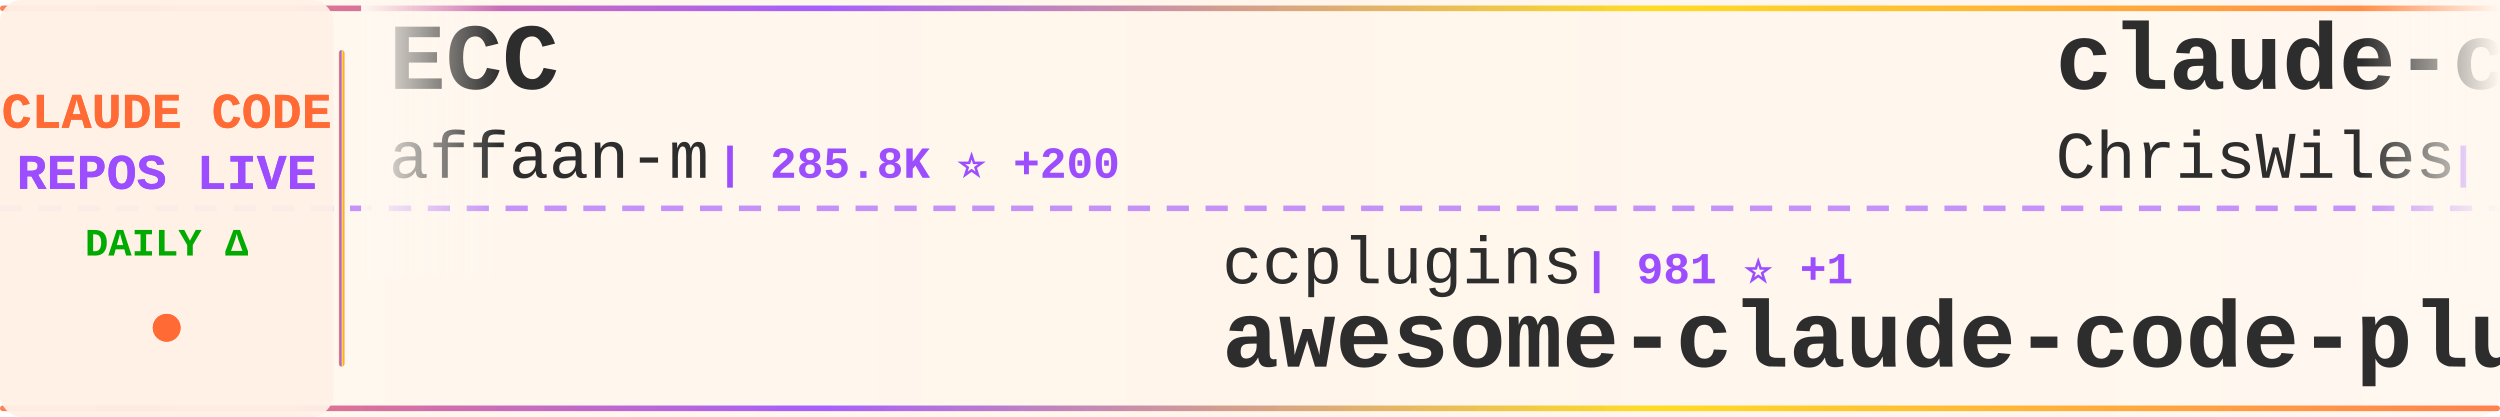
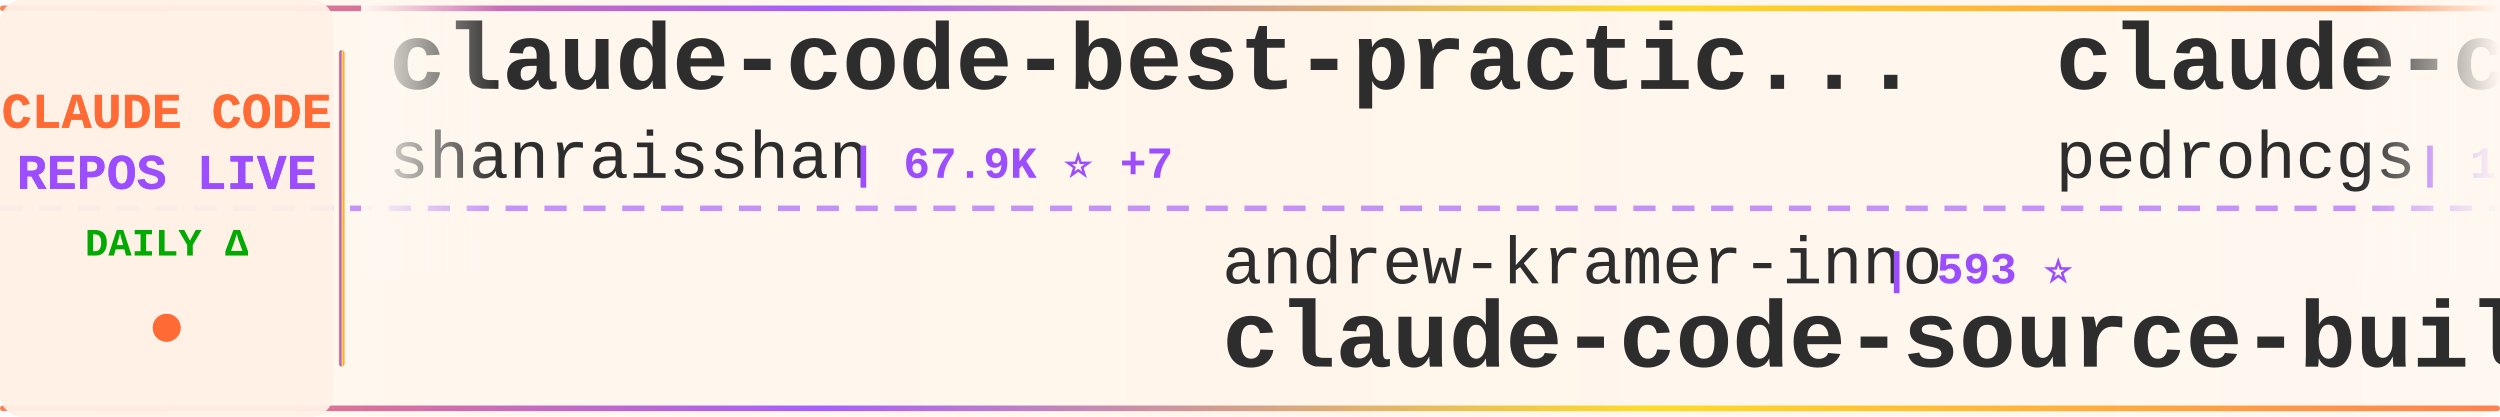
<svg xmlns="http://www.w3.org/2000/svg" width="900" height="150">
  <defs>
    <linearGradient id="tickerBg" x1="0%" y1="0%" x2="100%" y2="0%">
      <stop offset="0%" style="stop-color:#fff8f0;stop-opacity:0.98" />
      <stop offset="50%" style="stop-color:#fff5eb;stop-opacity:1" />
      <stop offset="100%" style="stop-color:#fff8f0;stop-opacity:0.98" />
    </linearGradient>
    <linearGradient id="borderGrad" x1="0%" y1="0%" x2="100%" y2="0%">
      <stop offset="0%" style="stop-color:#FF6B35;stop-opacity:0.85">
        <animate attributeName="stop-opacity" values="0.85;1;0.85" dur="2s" repeatCount="indefinite" />
      </stop>
      <stop offset="33%" style="stop-color:#9C4EFF;stop-opacity:0.9">
        <animate attributeName="stop-opacity" values="0.9;1;0.9" dur="2.2s" repeatCount="indefinite" />
      </stop>
      <stop offset="66%" style="stop-color:#FFD700;stop-opacity:0.85">
        <animate attributeName="stop-opacity" values="0.85;1;0.85" dur="1.8s" repeatCount="indefinite" />
      </stop>
      <stop offset="100%" style="stop-color:#FF6B35;stop-opacity:0.85">
        <animate attributeName="stop-opacity" values="0.85;1;0.85" dur="2s" repeatCount="indefinite" />
      </stop>
    </linearGradient>
    <filter id="textGlow">
      <feGaussianBlur stdDeviation="0.15" result="coloredBlur" />
      <feMerge>
        <feMergeNode in="coloredBlur" />
        <feMergeNode in="SourceGraphic" />
      </feMerge>
    </filter>
    <filter id="metricGlow">
      <feGaussianBlur stdDeviation="0.2" result="coloredBlur" />
      <feMerge>
        <feMergeNode in="coloredBlur" />
        <feMergeNode in="SourceGraphic" />
      </feMerge>
    </filter>
    <linearGradient id="leftFade" x1="0%" y1="0%" x2="100%" y2="0%">
      <stop offset="0%" style="stop-color:#fff8f0;stop-opacity:1" />
      <stop offset="100%" style="stop-color:#fff8f0;stop-opacity:0" />
    </linearGradient>
    <linearGradient id="rightFade" x1="0%" y1="0%" x2="100%" y2="0%">
      <stop offset="0%" style="stop-color:#fff8f0;stop-opacity:0" />
      <stop offset="100%" style="stop-color:#fff8f0;stop-opacity:1" />
    </linearGradient>
  </defs>
  <rect width="900" height="150" fill="url(#tickerBg)" rx="8" />
  <rect x="0" y="2" width="900" height="2" fill="url(#borderGrad)" rx="1" />
  <rect x="0" y="146" width="900" height="2" fill="url(#borderGrad)" rx="1" />
  <line x1="0" y1="75" x2="900" y2="75" stroke="#9C4EFF" stroke-width="2" stroke-dasharray="8 6" opacity="0.6" />
  <rect x="0" y="0" width="120" height="150" fill="#fff0e6" opacity="0.95" rx="8" />
  <text x="60" y="46" font-family="'Courier New', monospace" font-size="18" font-weight="bold" fill="#FF6B35" text-anchor="middle" filter="url(#textGlow)">
    CLAUDE CODE
  </text>
  <text x="60" y="68" font-family="'Courier New', monospace" font-size="18" font-weight="bold" fill="#9C4EFF" text-anchor="middle" filter="url(#textGlow)">
    REPOS LIVE
  </text>
  <text x="60" y="92" font-family="'Courier New', monospace" font-size="14" font-weight="bold" fill="#00aa00" text-anchor="middle">
    DAILY Δ
  </text>
  <circle cx="60" cy="118" r="5" fill="#FF6B35" filter="url(#metricGlow)">
    <animate attributeName="r" values="4;6;4" dur="1.5s" repeatCount="indefinite" />
    <animate attributeName="opacity" values="0.6;1;0.6" dur="1.5s" repeatCount="indefinite" />
  </circle>
  <rect x="122" y="18" width="2" height="114" fill="url(#borderGrad)" rx="1" />
  <clipPath id="tickerClip">
    <rect x="130" y="0" width="770" height="150" />
  </clipPath>
  <g clip-path="url(#tickerClip)">
    <g id="tickerItems">
      <animateTransform attributeName="transform" attributeType="XML" type="translate" from="0 0" to="-3000 0" dur="54s" repeatCount="indefinite" />
      <g transform="translate(0, 0)">
-         <text x="140" y="32" font-family="'Courier New', monospace" font-size="34" font-weight="bold" fill="#2d2d2d">ECC</text>
-         <text x="140" y="64" font-family="'Courier New', monospace" font-size="24" font-weight="normal" fill="#2d2d2d" opacity="1.0">affaan-m</text>
-         <text x="258" y="64" font-family="'Courier New', monospace" font-size="16" font-weight="bold" fill="#9C4EFF"> | 285.8K ⭐ +200</text>
+         <text x="140" y="32" font-family="'Courier New', monospace" font-size="34" font-weight="bold" fill="#2d2d2d">claude-code-best-practic...</text>
+         <text x="140" y="64" font-family="'Courier New', monospace" font-size="24" font-weight="normal" fill="#2d2d2d" opacity="1.0">shanraisshan</text>
+         <text x="306" y="64" font-family="'Courier New', monospace" font-size="16" font-weight="bold" fill="#9C4EFF"> | 67.9K ⭐ +7</text>
      </g>
      <g transform="translate(300, 0)">
-         <text x="140" y="102" font-family="'Courier New', monospace" font-size="24" font-weight="normal" fill="#2d2d2d" opacity="1.0">ccplugins</text>
-         <text x="270" y="102" font-family="'Courier New', monospace" font-size="16" font-weight="bold" fill="#9C4EFF"> | 981 ⭐ +1</text>
-         <text x="140" y="132" font-family="'Courier New', monospace" font-size="34" font-weight="bold" fill="#2d2d2d">awesome-claude-code-plug...</text>
+         <text x="140" y="102" font-family="'Courier New', monospace" font-size="24" font-weight="normal" fill="#2d2d2d" opacity="1.0">andrew-kramer-inno</text>
+         <text x="378" y="102" font-family="'Courier New', monospace" font-size="16" font-weight="bold" fill="#9C4EFF"> | 593 ⭐</text>
+         <text x="140" y="132" font-family="'Courier New', monospace" font-size="34" font-weight="bold" fill="#2d2d2d">claude-code-source-build</text>
      </g>
      <g transform="translate(600, 0)">
-         <text x="140" y="32" font-family="'Courier New', monospace" font-size="34" font-weight="bold" fill="#2d2d2d">claude-code-showcase</text>
-         <text x="140" y="64" font-family="'Courier New', monospace" font-size="24" font-weight="normal" fill="#2d2d2d" opacity="1.0">ChrisWiles</text>
-         <text x="282" y="64" font-family="'Courier New', monospace" font-size="16" font-weight="bold" fill="#9C4EFF"> | 6.1K ⭐ +1</text>
+         <text x="140" y="32" font-family="'Courier New', monospace" font-size="34" font-weight="bold" fill="#2d2d2d">claude-code-my-workflow</text>
+         <text x="140" y="64" font-family="'Courier New', monospace" font-size="24" font-weight="normal" fill="#2d2d2d" opacity="1.0">pedrohcgs</text>
+         <text x="270" y="64" font-family="'Courier New', monospace" font-size="16" font-weight="bold" fill="#9C4EFF"> | 1.7K ⭐</text>
      </g>
      <g transform="translate(900, 0)">
-         <text x="140" y="102" font-family="'Courier New', monospace" font-size="24" font-weight="normal" fill="#2d2d2d" opacity="1.0">alejandrobalderas</text>
-         <text x="366" y="102" font-family="'Courier New', monospace" font-size="16" font-weight="bold" fill="#9C4EFF"> | 3.0K ⭐ +1</text>
-         <text x="140" y="132" font-family="'Courier New', monospace" font-size="34" font-weight="bold" fill="#2d2d2d">claude-code-from-source</text>
+         <text x="140" y="102" font-family="'Courier New', monospace" font-size="24" font-weight="normal" fill="#2d2d2d" opacity="1.0">digitalsamba</text>
+         <text x="306" y="102" font-family="'Courier New', monospace" font-size="16" font-weight="bold" fill="#9C4EFF"> | 2.3K ⭐ +2</text>
+         <text x="140" y="132" font-family="'Courier New', monospace" font-size="34" font-weight="bold" fill="#2d2d2d">claude-code-video-toolki...</text>
      </g>
      <g transform="translate(1200, 0)">
-         <text x="140" y="32" font-family="'Courier New', monospace" font-size="34" font-weight="bold" fill="#2d2d2d">claude-code-local</text>
-         <text x="140" y="64" font-family="'Courier New', monospace" font-size="24" font-weight="normal" fill="#2d2d2d" opacity="1.0">nicedreamzapp</text>
-         <text x="318" y="64" font-family="'Courier New', monospace" font-size="16" font-weight="bold" fill="#9C4EFF"> | 3.4K ⭐</text>
+         <text x="140" y="32" font-family="'Courier New', monospace" font-size="34" font-weight="bold" fill="#2d2d2d">claude-code-hub</text>
+         <text x="140" y="64" font-family="'Courier New', monospace" font-size="24" font-weight="normal" fill="#2d2d2d" opacity="1.0">ding113</text>
+         <text x="246" y="64" font-family="'Courier New', monospace" font-size="16" font-weight="bold" fill="#9C4EFF"> | 3.4K ⭐ -1</text>
      </g>
      <g transform="translate(1500, 0)">
-         <text x="140" y="102" font-family="'Courier New', monospace" font-size="24" font-weight="normal" fill="#2d2d2d" opacity="1.0">frankbria</text>
-         <text x="270" y="102" font-family="'Courier New', monospace" font-size="16" font-weight="bold" fill="#9C4EFF"> | 9.7K ⭐ -1</text>
-         <text x="140" y="132" font-family="'Courier New', monospace" font-size="34" font-weight="bold" fill="#2d2d2d">ralph-claude-code</text>
+         <text x="140" y="102" font-family="'Courier New', monospace" font-size="24" font-weight="normal" fill="#2d2d2d" opacity="1.0">AICoderTudou</text>
+         <text x="306" y="102" font-family="'Courier New', monospace" font-size="16" font-weight="bold" fill="#9C4EFF"> | 493 ⭐</text>
+         <text x="140" y="132" font-family="'Courier New', monospace" font-size="34" font-weight="bold" fill="#2d2d2d">claude-code-tudou</text>
      </g>
      <g transform="translate(1800, 0)">
-         <text x="140" y="32" font-family="'Courier New', monospace" font-size="34" font-weight="bold" fill="#2d2d2d">claude-code-ultimate-gui...</text>
-         <text x="140" y="64" font-family="'Courier New', monospace" font-size="24" font-weight="normal" fill="#2d2d2d" opacity="1.0">FlorianBruniaux</text>
-         <text x="342" y="64" font-family="'Courier New', monospace" font-size="16" font-weight="bold" fill="#9C4EFF"> | 6.2K ⭐ +2</text>
+         <text x="140" y="32" font-family="'Courier New', monospace" font-size="34" font-weight="bold" fill="#2d2d2d">claude-code-spec-workflo...</text>
+         <text x="140" y="64" font-family="'Courier New', monospace" font-size="24" font-weight="normal" fill="#2d2d2d" opacity="1.0">Pimzino</text>
+         <text x="246" y="64" font-family="'Courier New', monospace" font-size="16" font-weight="bold" fill="#9C4EFF"> | 3.9K ⭐</text>
      </g>
      <g transform="translate(2100, 0)">
-         <text x="140" y="102" font-family="'Courier New', monospace" font-size="24" font-weight="normal" fill="#2d2d2d" opacity="1.0">repowise-dev</text>
-         <text x="306" y="102" font-family="'Courier New', monospace" font-size="16" font-weight="bold" fill="#9C4EFF"> | 1.2K ⭐</text>
-         <text x="140" y="132" font-family="'Courier New', monospace" font-size="34" font-weight="bold" fill="#2d2d2d">claude-code-prompts</text>
+         <text x="140" y="102" font-family="'Courier New', monospace" font-size="24" font-weight="normal" fill="#2d2d2d" opacity="1.0">musistudio</text>
+         <text x="282" y="102" font-family="'Courier New', monospace" font-size="16" font-weight="bold" fill="#9C4EFF"> | 37.8K ⭐ +6</text>
+         <text x="140" y="132" font-family="'Courier New', monospace" font-size="34" font-weight="bold" fill="#2d2d2d">claude-code-router</text>
      </g>
      <g transform="translate(2400, 0)">
-         <text x="140" y="32" font-family="'Courier New', monospace" font-size="34" font-weight="bold" fill="#2d2d2d">claude-code-rev</text>
-         <text x="140" y="64" font-family="'Courier New', monospace" font-size="24" font-weight="normal" fill="#2d2d2d" opacity="1.0">oboard</text>
-         <text x="234" y="64" font-family="'Courier New', monospace" font-size="16" font-weight="bold" fill="#9C4EFF"> | 3.3K ⭐</text>
+         <text x="140" y="32" font-family="'Courier New', monospace" font-size="34" font-weight="bold" fill="#2d2d2d">claude-code-cli</text>
+         <text x="140" y="64" font-family="'Courier New', monospace" font-size="24" font-weight="normal" fill="#2d2d2d" opacity="1.0">huangserva</text>
+         <text x="282" y="64" font-family="'Courier New', monospace" font-size="16" font-weight="bold" fill="#9C4EFF"> | 629 ⭐</text>
      </g>
      <g transform="translate(2700, 0)">
-         <text x="140" y="102" font-family="'Courier New', monospace" font-size="24" font-weight="normal" fill="#2d2d2d" opacity="1.0">musistudio</text>
-         <text x="282" y="102" font-family="'Courier New', monospace" font-size="16" font-weight="bold" fill="#9C4EFF"> | 37.8K ⭐ +3</text>
-         <text x="140" y="132" font-family="'Courier New', monospace" font-size="34" font-weight="bold" fill="#2d2d2d">claude-code-router</text>
+         <text x="140" y="102" font-family="'Courier New', monospace" font-size="24" font-weight="normal" fill="#2d2d2d" opacity="1.0">guanshan</text>
+         <text x="258" y="102" font-family="'Courier New', monospace" font-size="16" font-weight="bold" fill="#9C4EFF"> | 60 ⭐</text>
+         <text x="140" y="132" font-family="'Courier New', monospace" font-size="34" font-weight="bold" fill="#2d2d2d">ClaudeCode</text>
      </g>
      <g transform="translate(3000, 0)">
-         <text x="140" y="32" font-family="'Courier New', monospace" font-size="34" font-weight="bold" fill="#2d2d2d">ECC</text>
-         <text x="140" y="64" font-family="'Courier New', monospace" font-size="24" font-weight="normal" fill="#2d2d2d" opacity="1.0">affaan-m</text>
-         <text x="258" y="64" font-family="'Courier New', monospace" font-size="16" font-weight="bold" fill="#9C4EFF"> | 285.8K ⭐ +200</text>
+         <text x="140" y="32" font-family="'Courier New', monospace" font-size="34" font-weight="bold" fill="#2d2d2d">claude-code-best-practic...</text>
+         <text x="140" y="64" font-family="'Courier New', monospace" font-size="24" font-weight="normal" fill="#2d2d2d" opacity="1.0">shanraisshan</text>
+         <text x="306" y="64" font-family="'Courier New', monospace" font-size="16" font-weight="bold" fill="#9C4EFF"> | 67.9K ⭐ +7</text>
      </g>
      <g transform="translate(3300, 0)">
-         <text x="140" y="102" font-family="'Courier New', monospace" font-size="24" font-weight="normal" fill="#2d2d2d" opacity="1.0">ccplugins</text>
-         <text x="270" y="102" font-family="'Courier New', monospace" font-size="16" font-weight="bold" fill="#9C4EFF"> | 981 ⭐ +1</text>
-         <text x="140" y="132" font-family="'Courier New', monospace" font-size="34" font-weight="bold" fill="#2d2d2d">awesome-claude-code-plug...</text>
+         <text x="140" y="102" font-family="'Courier New', monospace" font-size="24" font-weight="normal" fill="#2d2d2d" opacity="1.0">andrew-kramer-inno</text>
+         <text x="378" y="102" font-family="'Courier New', monospace" font-size="16" font-weight="bold" fill="#9C4EFF"> | 593 ⭐</text>
+         <text x="140" y="132" font-family="'Courier New', monospace" font-size="34" font-weight="bold" fill="#2d2d2d">claude-code-source-build</text>
      </g>
      <g transform="translate(3600, 0)">
-         <text x="140" y="32" font-family="'Courier New', monospace" font-size="34" font-weight="bold" fill="#2d2d2d">claude-code-showcase</text>
-         <text x="140" y="64" font-family="'Courier New', monospace" font-size="24" font-weight="normal" fill="#2d2d2d" opacity="1.0">ChrisWiles</text>
-         <text x="282" y="64" font-family="'Courier New', monospace" font-size="16" font-weight="bold" fill="#9C4EFF"> | 6.1K ⭐ +1</text>
+         <text x="140" y="32" font-family="'Courier New', monospace" font-size="34" font-weight="bold" fill="#2d2d2d">claude-code-my-workflow</text>
+         <text x="140" y="64" font-family="'Courier New', monospace" font-size="24" font-weight="normal" fill="#2d2d2d" opacity="1.0">pedrohcgs</text>
+         <text x="270" y="64" font-family="'Courier New', monospace" font-size="16" font-weight="bold" fill="#9C4EFF"> | 1.7K ⭐</text>
      </g>
      <g transform="translate(3900, 0)">
-         <text x="140" y="102" font-family="'Courier New', monospace" font-size="24" font-weight="normal" fill="#2d2d2d" opacity="1.0">alejandrobalderas</text>
-         <text x="366" y="102" font-family="'Courier New', monospace" font-size="16" font-weight="bold" fill="#9C4EFF"> | 3.0K ⭐ +1</text>
-         <text x="140" y="132" font-family="'Courier New', monospace" font-size="34" font-weight="bold" fill="#2d2d2d">claude-code-from-source</text>
+         <text x="140" y="102" font-family="'Courier New', monospace" font-size="24" font-weight="normal" fill="#2d2d2d" opacity="1.0">digitalsamba</text>
+         <text x="306" y="102" font-family="'Courier New', monospace" font-size="16" font-weight="bold" fill="#9C4EFF"> | 2.3K ⭐ +2</text>
+         <text x="140" y="132" font-family="'Courier New', monospace" font-size="34" font-weight="bold" fill="#2d2d2d">claude-code-video-toolki...</text>
      </g>
    </g>
  </g>
  <rect x="130" y="0" width="50" height="100" fill="url(#leftFade)" />
  <rect x="850" y="0" width="50" height="100" fill="url(#rightFade)" />
</svg>
